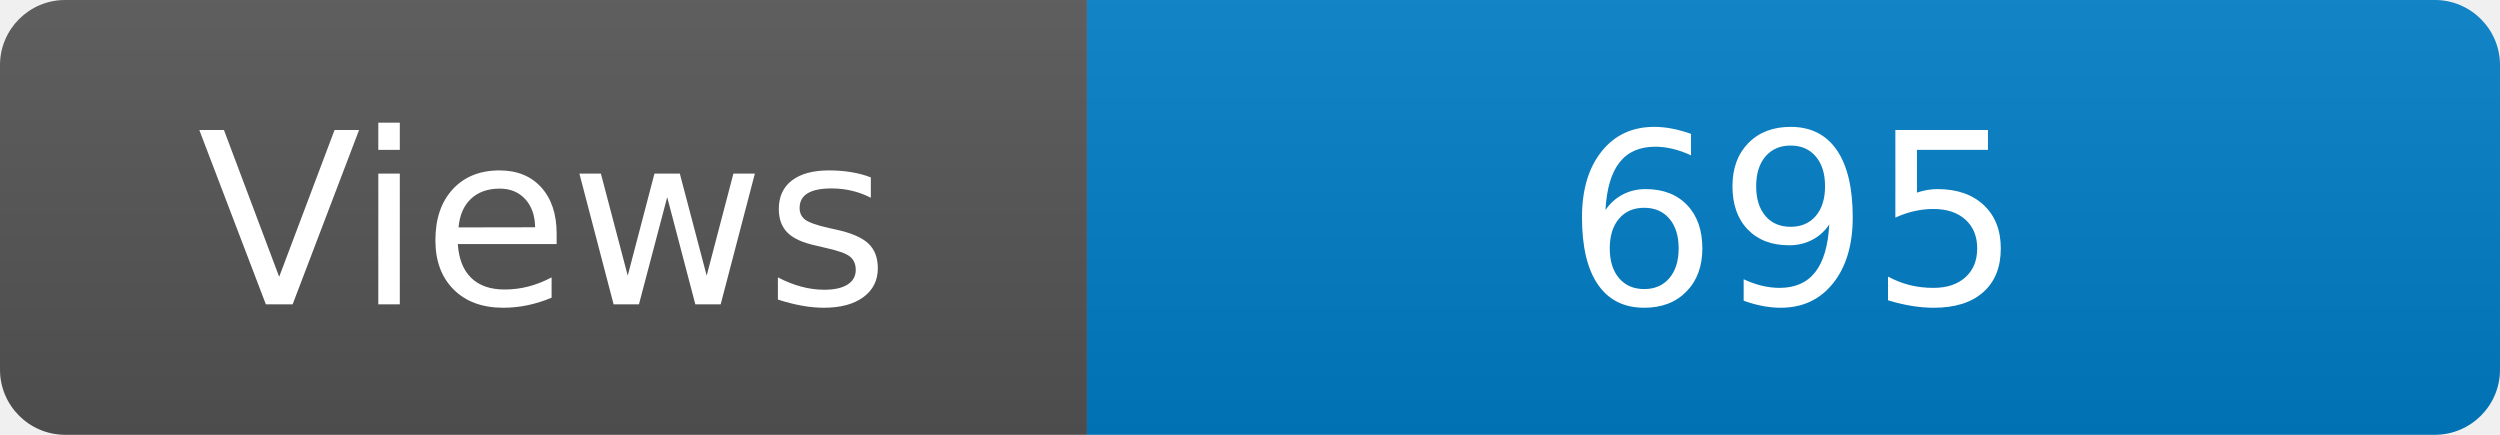
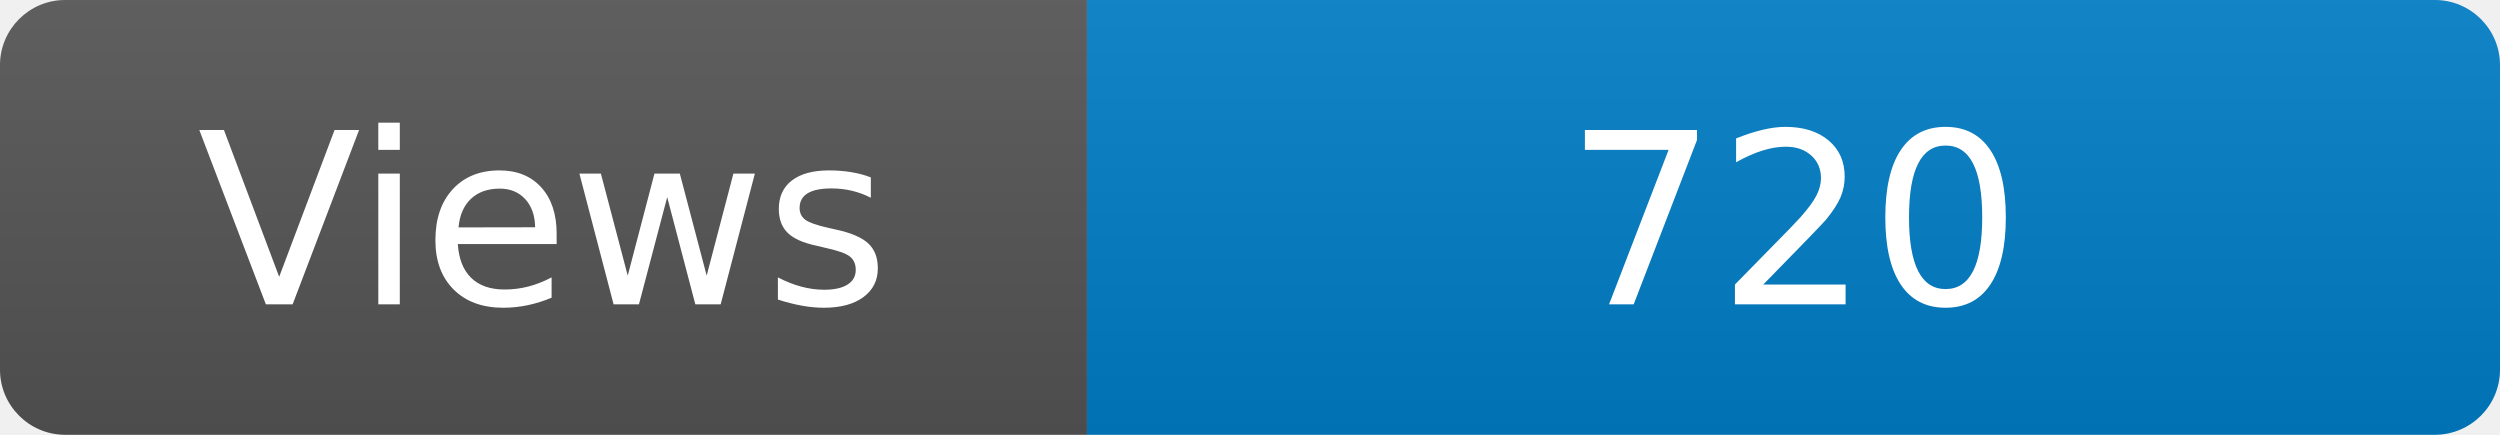
<svg xmlns="http://www.w3.org/2000/svg" width="115" height="20" role="img" aria-label="Maintained?: yes">
  <linearGradient id="s" x2="0" y2="100%">
    <stop offset="0" stop-color="#bbb" stop-opacity=".1" />
    <stop offset="1" stop-opacity=".1" />
  </linearGradient>
  <clipPath id="r">
    <rect width="115" height="20" rx="3" fill="#fff" />
  </clipPath>
  <g clip-path="url(#r)">
    <rect width="50" height="20" fill="#555" />
    <rect x="50" width="160" height="20" fill="#007ec6" />
    <rect width="115" height="20" fill="url(#s)" />
  </g>
  <g fill="#fff" text-anchor="middle" font-family="Verdana,Geneva,DejaVu Sans,sans-serif" font-size="110">
    <text x="250" y="140" transform="scale(.1)" fill="#fff">Views</text>
-     <text x="825" y="140" transform="scale(.1)" fill="#fff">695</text>
+     <text x="825" y="140" transform="scale(.1)" fill="#fff">720</text>
  </g>
</svg>
